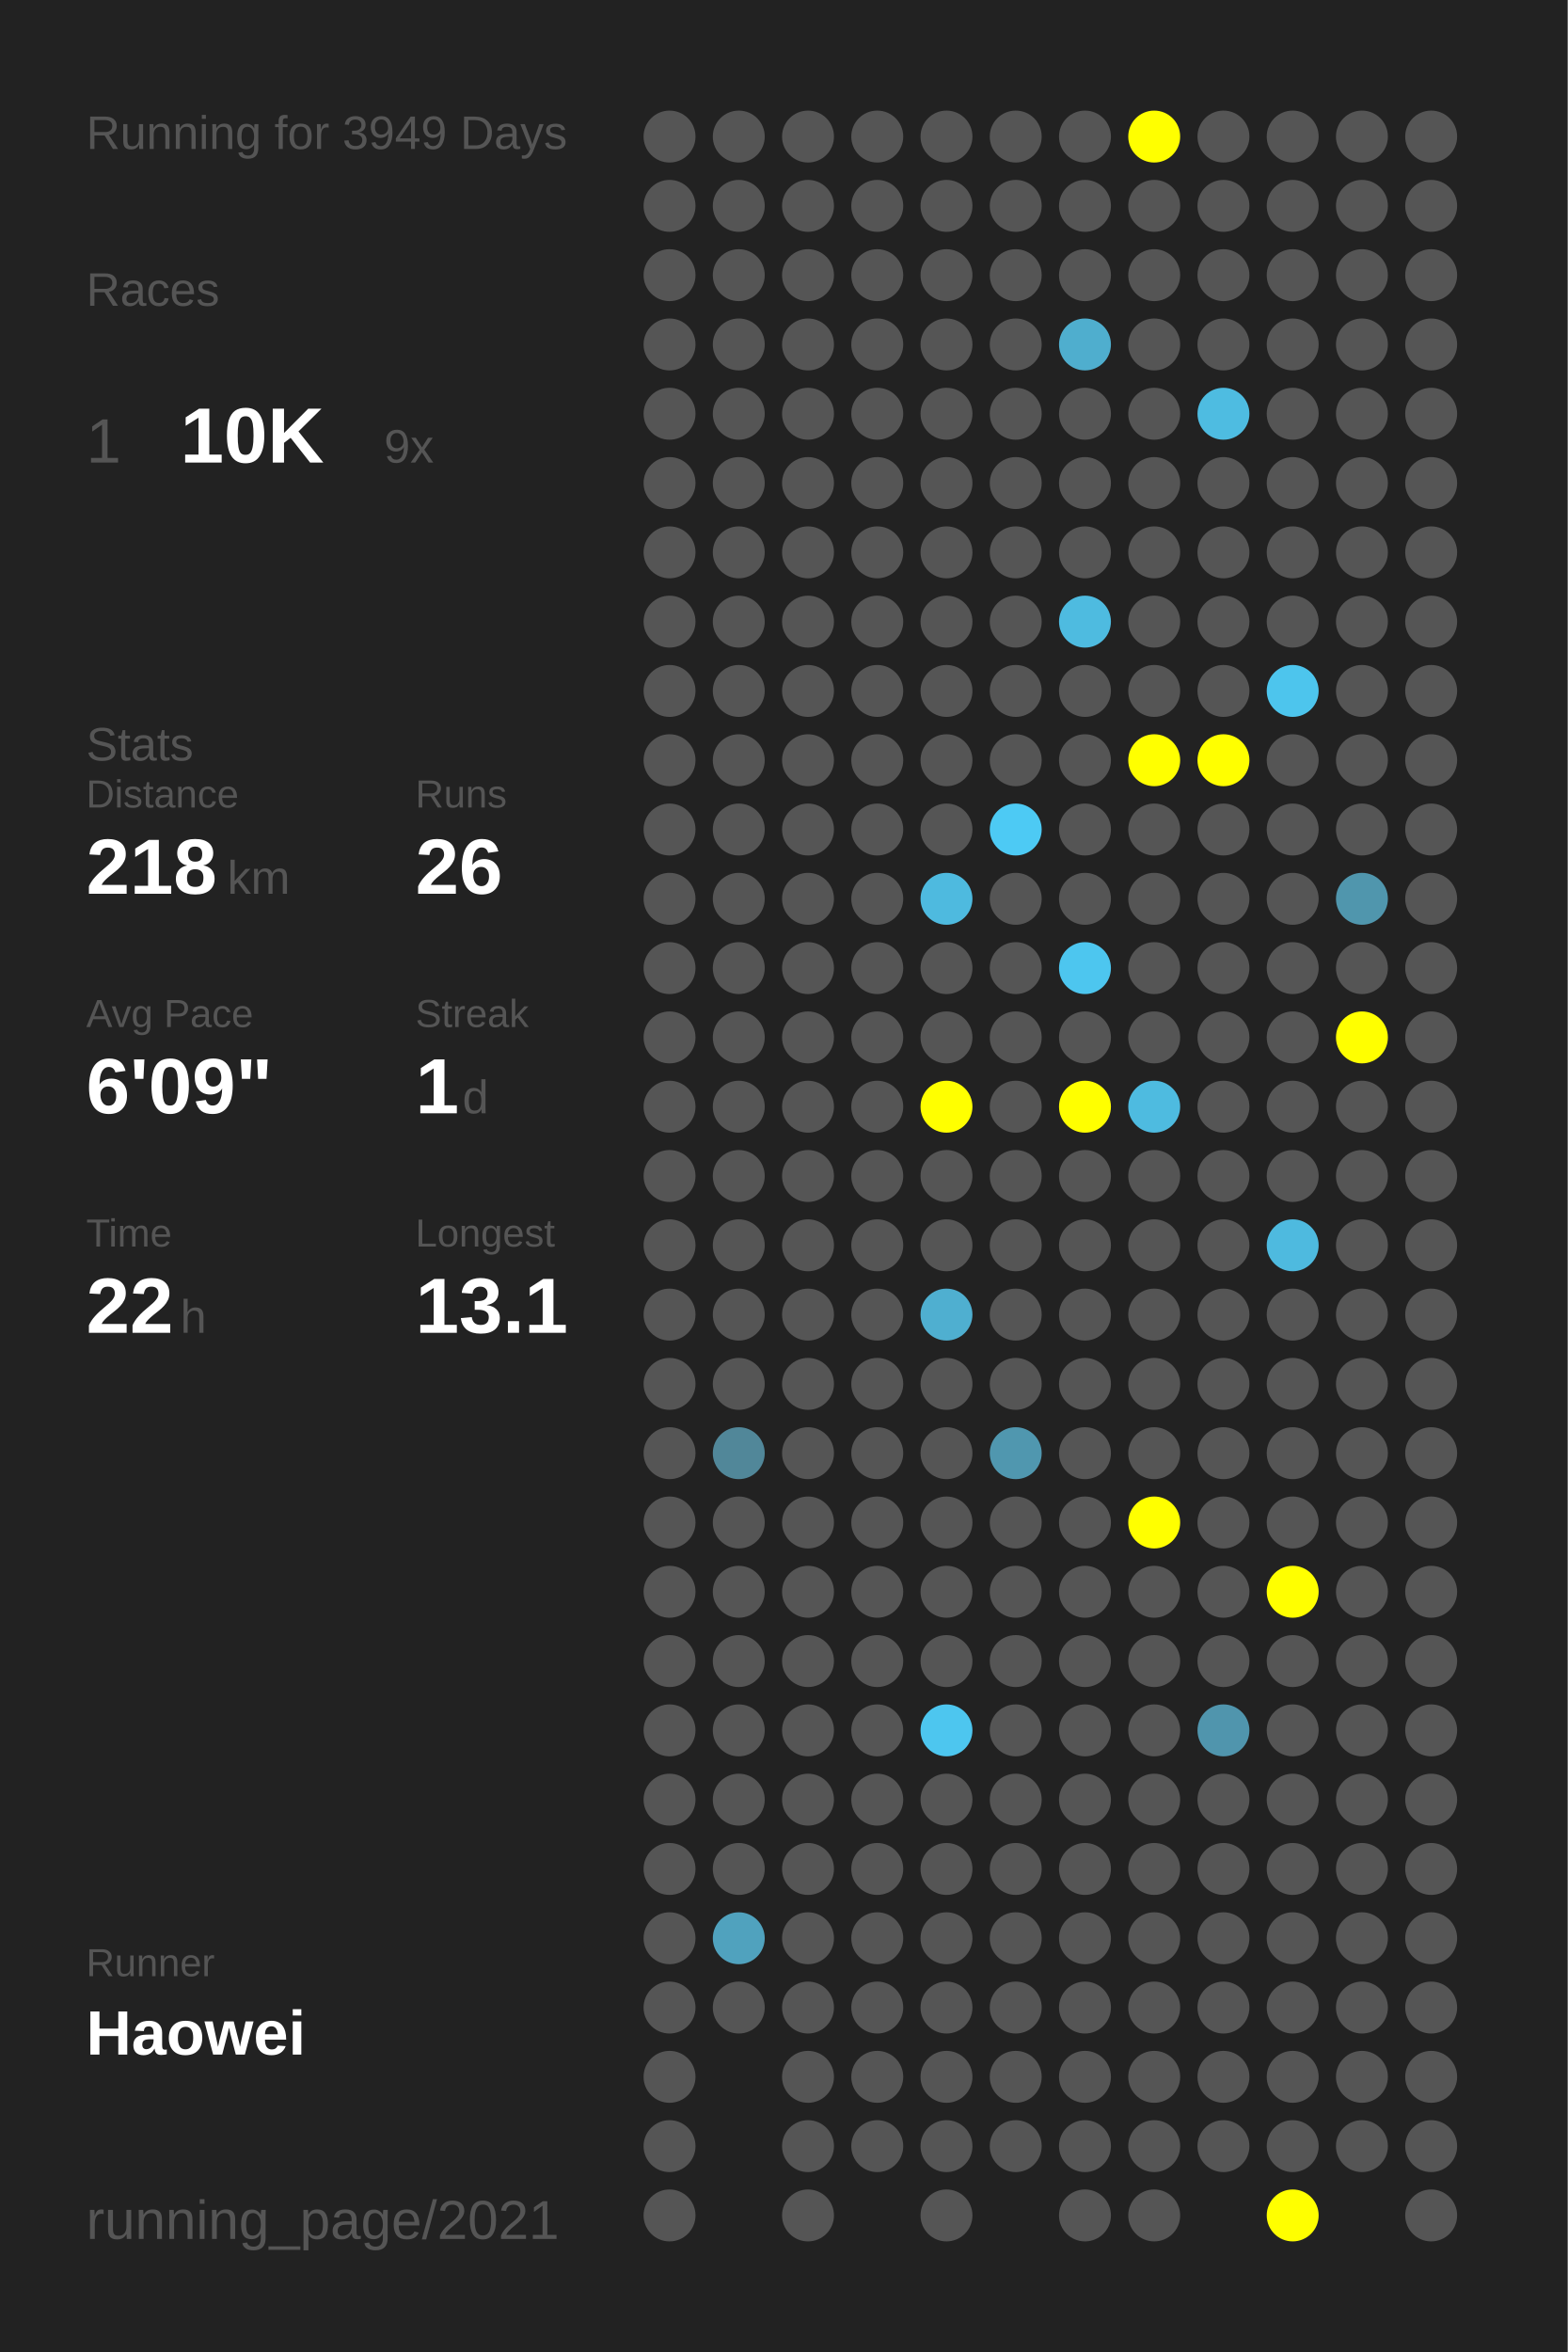
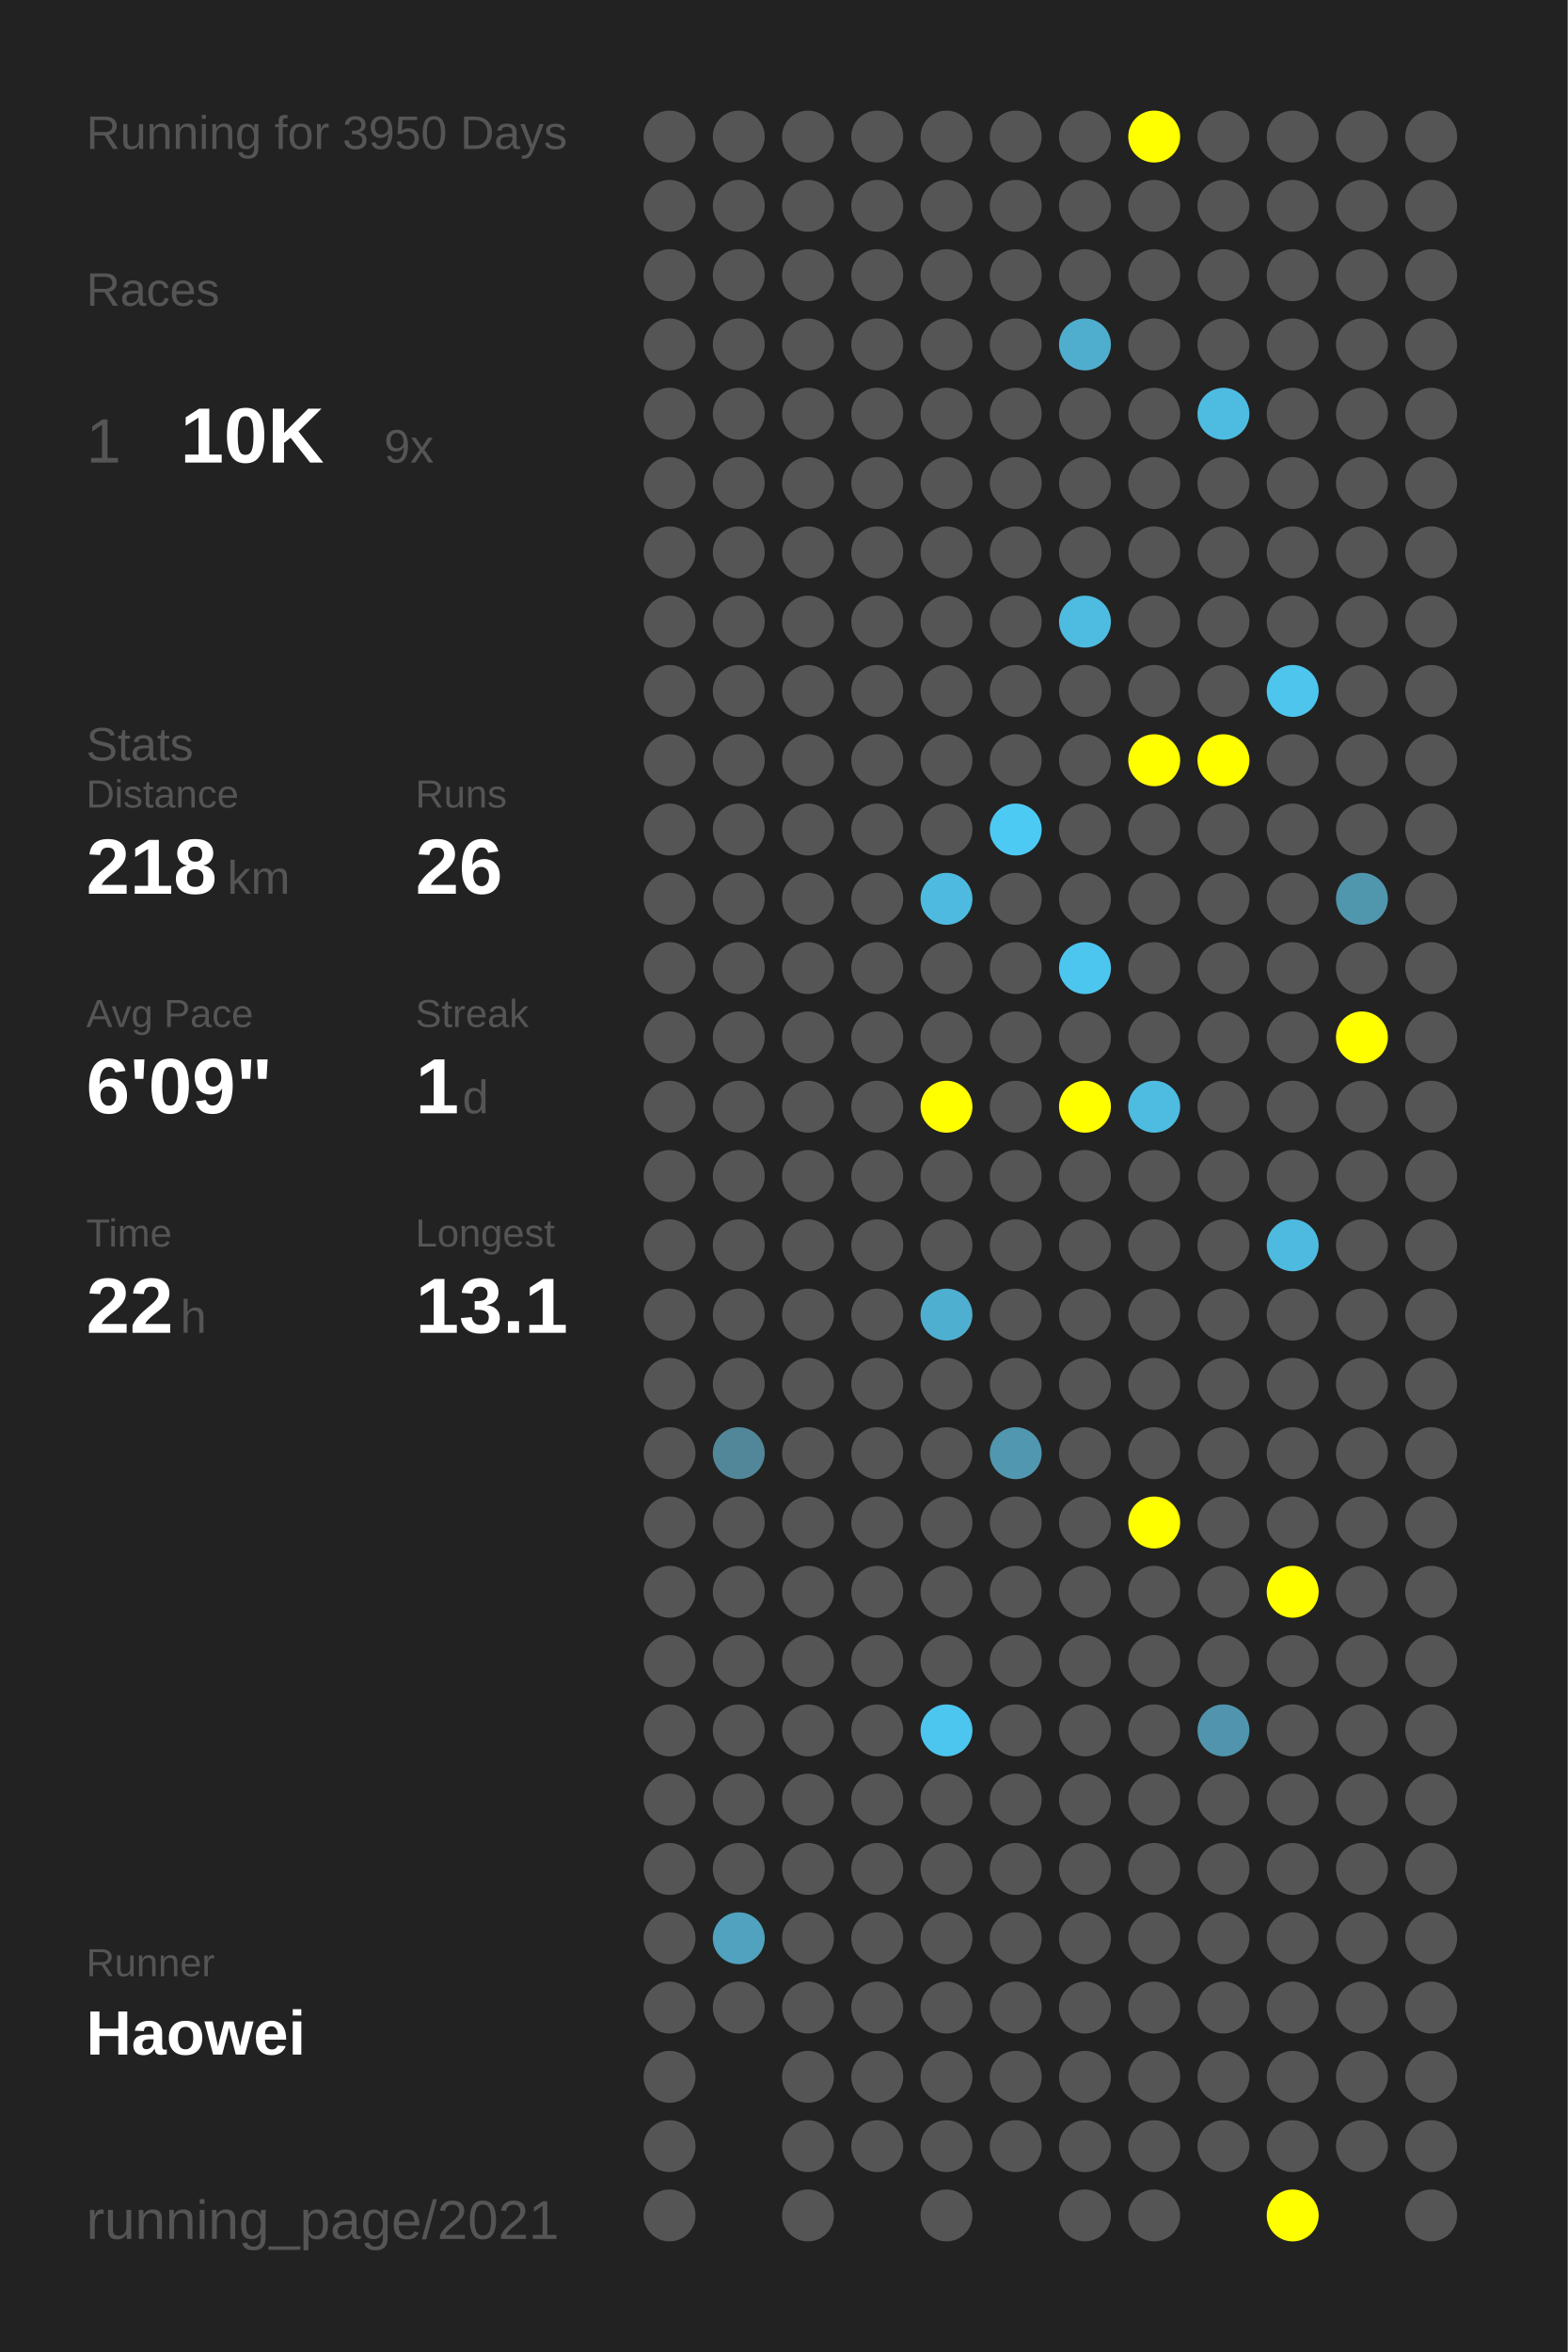
<svg xmlns="http://www.w3.org/2000/svg" baseProfile="full" height="300mm" version="1.1" viewBox="0,0,200,300" width="200mm">
  <defs />
  <rect fill="#222222" height="300" width="200" x="0" y="0" />
-   <text fill="#555555" style="font-size:6px; font-family:Arial;" x="11" y="19">Running for 3949 Days</text>
+   <text fill="#555555" style="font-size:6px; font-family:Arial;" x="11" y="19">Running for 3950 Days</text>
  <text fill="#555555" style="font-size:6px; font-family:Arial;" x="11" y="39">Races</text>
  <text fill="#555555" style="font-size:8px; font-family:Arial;" x="11" y="59">1</text>
  <text fill="#FFFFFF" style="font-size:10px; font-family:Arial; font-weight:bold;" x="23" y="59">10K</text>
  <text fill="#555555" style="font-size:6px; font-family:Arial;" x="49" y="59">9x</text>
  <text fill="#555555" style="font-size:6px; font-family:Arial;" x="11" y="97">Stats</text>
  <text fill="#555555" style="font-size:5px; font-family:Arial;" x="11" y="103">Distance</text>
  <text fill="#FFFFFF" style="font-size:10px; font-family:Arial; font-weight:bold;" x="11" y="114">218</text>
  <text fill="#555555" style="font-size:6px; font-family:Arial;" x="29" y="114">km</text>
  <text fill="#555555" style="font-size:5px; font-family:Arial;" x="53" y="103">Runs</text>
  <text fill="#FFFFFF" style="font-size:10px; font-family:Arial; font-weight:bold;" x="53" y="114">26</text>
  <text fill="#555555" style="font-size:5px; font-family:Arial;" x="11" y="131">Avg Pace</text>
  <text fill="#FFFFFF" style="font-size:10px; font-family:Arial; font-weight:bold;" x="11" y="142">6'09"</text>
  <text fill="#555555" style="font-size:5px; font-family:Arial;" x="53" y="131">Streak</text>
  <text fill="#FFFFFF" style="font-size:10px; font-family:Arial; font-weight:bold;" x="53" y="142">1</text>
  <text fill="#555555" style="font-size:6px; font-family:Arial;" x="59" y="142">d</text>
  <text fill="#555555" style="font-size:5px; font-family:Arial;" x="11" y="159">Time</text>
  <text fill="#FFFFFF" style="font-size:10px; font-family:Arial; font-weight:bold;" x="11" y="170">22</text>
  <text fill="#555555" style="font-size:6px; font-family:Arial;" x="23" y="170">h</text>
  <text fill="#555555" style="font-size:5px; font-family:Arial;" x="53" y="159">Longest</text>
  <text fill="#FFFFFF" style="font-size:10px; font-family:Arial; font-weight:bold;" x="53" y="170">13.1</text>
  <text fill="#555555" style="font-size:5px; font-family:Arial;" x="11" y="252.065">Runner</text>
  <text fill="#FFFFFF" style="font-size:8px; font-family:Arial; font-weight:bold;" x="11" y="262.065">Haowei</text>
  <text fill="#555555" style="font-size:7px; font-family:Arial;" x="11" y="285.581">running_page/2021</text>
  <circle cx="85.417" cy="17.419" fill="#555555" r="3.312" />
  <circle cx="85.417" cy="26.258" fill="#555555" r="3.312" />
  <circle cx="85.417" cy="35.097" fill="#555555" r="3.312" />
  <circle cx="85.417" cy="43.935" fill="#555555" r="3.312" />
  <circle cx="85.417" cy="52.774" fill="#555555" r="3.312" />
  <circle cx="85.417" cy="61.613" fill="#555555" r="3.312" />
  <circle cx="85.417" cy="70.452" fill="#555555" r="3.312" />
  <circle cx="85.417" cy="79.29" fill="#555555" r="3.312" />
  <circle cx="85.417" cy="88.129" fill="#555555" r="3.312" />
  <circle cx="85.417" cy="96.968" fill="#555555" r="3.312" />
  <circle cx="85.417" cy="105.806" fill="#555555" r="3.312" />
  <circle cx="85.417" cy="114.645" fill="#555555" r="3.312" />
  <circle cx="85.417" cy="123.484" fill="#555555" r="3.312" />
  <circle cx="85.417" cy="132.323" fill="#555555" r="3.312" />
  <circle cx="85.417" cy="141.161" fill="#555555" r="3.312" />
  <circle cx="85.417" cy="150" fill="#555555" r="3.312" />
  <circle cx="85.417" cy="158.839" fill="#555555" r="3.312" />
  <circle cx="85.417" cy="167.677" fill="#555555" r="3.312" />
  <circle cx="85.417" cy="176.516" fill="#555555" r="3.312" />
  <circle cx="85.417" cy="185.355" fill="#555555" r="3.312" />
  <circle cx="85.417" cy="194.194" fill="#555555" r="3.312" />
  <circle cx="85.417" cy="203.032" fill="#555555" r="3.312" />
  <circle cx="85.417" cy="211.871" fill="#555555" r="3.312" />
  <circle cx="85.417" cy="220.71" fill="#555555" r="3.312" />
  <circle cx="85.417" cy="229.548" fill="#555555" r="3.312" />
  <circle cx="85.417" cy="238.387" fill="#555555" r="3.312" />
  <circle cx="85.417" cy="247.226" fill="#555555" r="3.312" />
  <circle cx="85.417" cy="256.065" fill="#555555" r="3.312" />
  <circle cx="85.417" cy="264.903" fill="#555555" r="3.312" />
  <circle cx="85.417" cy="273.742" fill="#555555" r="3.312" />
  <circle cx="85.417" cy="282.581" fill="#555555" r="3.312" />
  <circle cx="94.25" cy="17.419" fill="#555555" r="3.312" />
  <circle cx="94.25" cy="26.258" fill="#555555" r="3.312" />
  <circle cx="94.25" cy="35.097" fill="#555555" r="3.312" />
  <circle cx="94.25" cy="43.935" fill="#555555" r="3.312" />
  <circle cx="94.25" cy="52.774" fill="#555555" r="3.312" />
  <circle cx="94.25" cy="61.613" fill="#555555" r="3.312" />
  <circle cx="94.25" cy="70.452" fill="#555555" r="3.312" />
  <circle cx="94.25" cy="79.29" fill="#555555" r="3.312" />
  <circle cx="94.25" cy="88.129" fill="#555555" r="3.312" />
  <circle cx="94.25" cy="96.968" fill="#555555" r="3.312" />
  <circle cx="94.25" cy="105.806" fill="#555555" r="3.312" />
  <circle cx="94.25" cy="114.645" fill="#555555" r="3.312" />
  <circle cx="94.25" cy="123.484" fill="#555555" r="3.312" />
  <circle cx="94.25" cy="132.323" fill="#555555" r="3.312" />
  <circle cx="94.25" cy="141.161" fill="#555555" r="3.312" />
  <circle cx="94.25" cy="150" fill="#555555" r="3.312" />
  <circle cx="94.25" cy="158.839" fill="#555555" r="3.312" />
  <circle cx="94.25" cy="167.677" fill="#555555" r="3.312" />
  <circle cx="94.25" cy="176.516" fill="#555555" r="3.312" />
  <circle cx="94.25" cy="185.355" fill="#518799" r="3.312" />
  <circle cx="94.25" cy="194.194" fill="#555555" r="3.312" />
  <circle cx="94.25" cy="203.032" fill="#555555" r="3.312" />
  <circle cx="94.25" cy="211.871" fill="#555555" r="3.312" />
  <circle cx="94.25" cy="220.71" fill="#555555" r="3.312" />
  <circle cx="94.25" cy="229.548" fill="#555555" r="3.312" />
  <circle cx="94.25" cy="238.387" fill="#555555" r="3.312" />
  <circle cx="94.25" cy="247.226" fill="#50a2be" r="3.312" />
  <circle cx="94.25" cy="256.065" fill="#555555" r="3.312" />
  <circle cx="103.083" cy="17.419" fill="#555555" r="3.312" />
  <circle cx="103.083" cy="26.258" fill="#555555" r="3.312" />
  <circle cx="103.083" cy="35.097" fill="#555555" r="3.312" />
  <circle cx="103.083" cy="43.935" fill="#555555" r="3.312" />
  <circle cx="103.083" cy="52.774" fill="#555555" r="3.312" />
  <circle cx="103.083" cy="61.613" fill="#555555" r="3.312" />
  <circle cx="103.083" cy="70.452" fill="#555555" r="3.312" />
  <circle cx="103.083" cy="79.29" fill="#555555" r="3.312" />
  <circle cx="103.083" cy="88.129" fill="#555555" r="3.312" />
  <circle cx="103.083" cy="96.968" fill="#555555" r="3.312" />
  <circle cx="103.083" cy="105.806" fill="#555555" r="3.312" />
  <circle cx="103.083" cy="114.645" fill="#555555" r="3.312" />
  <circle cx="103.083" cy="123.484" fill="#555555" r="3.312" />
  <circle cx="103.083" cy="132.323" fill="#555555" r="3.312" />
  <circle cx="103.083" cy="141.161" fill="#555555" r="3.312" />
  <circle cx="103.083" cy="150" fill="#555555" r="3.312" />
  <circle cx="103.083" cy="158.839" fill="#555555" r="3.312" />
  <circle cx="103.083" cy="167.677" fill="#555555" r="3.312" />
  <circle cx="103.083" cy="176.516" fill="#555555" r="3.312" />
  <circle cx="103.083" cy="185.355" fill="#555555" r="3.312" />
  <circle cx="103.083" cy="194.194" fill="#555555" r="3.312" />
  <circle cx="103.083" cy="203.032" fill="#555555" r="3.312" />
  <circle cx="103.083" cy="211.871" fill="#555555" r="3.312" />
  <circle cx="103.083" cy="220.71" fill="#555555" r="3.312" />
  <circle cx="103.083" cy="229.548" fill="#555555" r="3.312" />
  <circle cx="103.083" cy="238.387" fill="#555555" r="3.312" />
  <circle cx="103.083" cy="247.226" fill="#555555" r="3.312" />
  <circle cx="103.083" cy="256.065" fill="#555555" r="3.312" />
  <circle cx="103.083" cy="264.903" fill="#555555" r="3.312" />
  <circle cx="103.083" cy="273.742" fill="#555555" r="3.312" />
  <circle cx="103.083" cy="282.581" fill="#555555" r="3.312" />
  <circle cx="111.917" cy="17.419" fill="#555555" r="3.312" />
  <circle cx="111.917" cy="26.258" fill="#555555" r="3.312" />
  <circle cx="111.917" cy="35.097" fill="#555555" r="3.312" />
  <circle cx="111.917" cy="43.935" fill="#555555" r="3.312" />
  <circle cx="111.917" cy="52.774" fill="#555555" r="3.312" />
  <circle cx="111.917" cy="61.613" fill="#555555" r="3.312" />
  <circle cx="111.917" cy="70.452" fill="#555555" r="3.312" />
  <circle cx="111.917" cy="79.29" fill="#555555" r="3.312" />
  <circle cx="111.917" cy="88.129" fill="#555555" r="3.312" />
  <circle cx="111.917" cy="96.968" fill="#555555" r="3.312" />
  <circle cx="111.917" cy="105.806" fill="#555555" r="3.312" />
  <circle cx="111.917" cy="114.645" fill="#555555" r="3.312" />
  <circle cx="111.917" cy="123.484" fill="#555555" r="3.312" />
  <circle cx="111.917" cy="132.323" fill="#555555" r="3.312" />
  <circle cx="111.917" cy="141.161" fill="#555555" r="3.312" />
  <circle cx="111.917" cy="150" fill="#555555" r="3.312" />
  <circle cx="111.917" cy="158.839" fill="#555555" r="3.312" />
  <circle cx="111.917" cy="167.677" fill="#555555" r="3.312" />
  <circle cx="111.917" cy="176.516" fill="#555555" r="3.312" />
  <circle cx="111.917" cy="185.355" fill="#555555" r="3.312" />
  <circle cx="111.917" cy="194.194" fill="#555555" r="3.312" />
  <circle cx="111.917" cy="203.032" fill="#555555" r="3.312" />
  <circle cx="111.917" cy="211.871" fill="#555555" r="3.312" />
  <circle cx="111.917" cy="220.71" fill="#555555" r="3.312" />
  <circle cx="111.917" cy="229.548" fill="#555555" r="3.312" />
  <circle cx="111.917" cy="238.387" fill="#555555" r="3.312" />
  <circle cx="111.917" cy="247.226" fill="#555555" r="3.312" />
  <circle cx="111.917" cy="256.065" fill="#555555" r="3.312" />
  <circle cx="111.917" cy="264.903" fill="#555555" r="3.312" />
  <circle cx="111.917" cy="273.742" fill="#555555" r="3.312" />
  <circle cx="120.75" cy="17.419" fill="#555555" r="3.312" />
  <circle cx="120.75" cy="26.258" fill="#555555" r="3.312" />
  <circle cx="120.75" cy="35.097" fill="#555555" r="3.312" />
  <circle cx="120.75" cy="43.935" fill="#555555" r="3.312" />
  <circle cx="120.75" cy="52.774" fill="#555555" r="3.312" />
  <circle cx="120.75" cy="61.613" fill="#555555" r="3.312" />
  <circle cx="120.75" cy="70.452" fill="#555555" r="3.312" />
  <circle cx="120.75" cy="79.29" fill="#555555" r="3.312" />
  <circle cx="120.75" cy="88.129" fill="#555555" r="3.312" />
  <circle cx="120.75" cy="96.968" fill="#555555" r="3.312" />
  <circle cx="120.75" cy="105.806" fill="#555555" r="3.312" />
  <circle cx="120.75" cy="114.645" fill="#4ebadf" r="3.312" />
  <circle cx="120.75" cy="123.484" fill="#555555" r="3.312" />
  <circle cx="120.75" cy="132.323" fill="#555555" r="3.312" />
  <circle cx="120.75" cy="141.161" fill="#FFFF00" r="3.312" />
  <circle cx="120.75" cy="150" fill="#555555" r="3.312" />
  <circle cx="120.75" cy="158.839" fill="#555555" r="3.312" />
  <circle cx="120.75" cy="167.677" fill="#4fafd0" r="3.312" />
  <circle cx="120.75" cy="176.516" fill="#555555" r="3.312" />
  <circle cx="120.75" cy="185.355" fill="#555555" r="3.312" />
  <circle cx="120.75" cy="194.194" fill="#555555" r="3.312" />
  <circle cx="120.75" cy="203.032" fill="#555555" r="3.312" />
  <circle cx="120.75" cy="211.871" fill="#555555" r="3.312" />
  <circle cx="120.75" cy="220.71" fill="#4dc6ef" r="3.312" />
  <circle cx="120.75" cy="229.548" fill="#555555" r="3.312" />
  <circle cx="120.75" cy="238.387" fill="#555555" r="3.312" />
  <circle cx="120.75" cy="247.226" fill="#555555" r="3.312" />
  <circle cx="120.75" cy="256.065" fill="#555555" r="3.312" />
  <circle cx="120.75" cy="264.903" fill="#555555" r="3.312" />
  <circle cx="120.75" cy="273.742" fill="#555555" r="3.312" />
  <circle cx="120.75" cy="282.581" fill="#555555" r="3.312" />
  <circle cx="129.583" cy="17.419" fill="#555555" r="3.312" />
  <circle cx="129.583" cy="26.258" fill="#555555" r="3.312" />
  <circle cx="129.583" cy="35.097" fill="#555555" r="3.312" />
  <circle cx="129.583" cy="43.935" fill="#555555" r="3.312" />
  <circle cx="129.583" cy="52.774" fill="#555555" r="3.312" />
  <circle cx="129.583" cy="61.613" fill="#555555" r="3.312" />
  <circle cx="129.583" cy="70.452" fill="#555555" r="3.312" />
  <circle cx="129.583" cy="79.29" fill="#555555" r="3.312" />
  <circle cx="129.583" cy="88.129" fill="#555555" r="3.312" />
  <circle cx="129.583" cy="96.968" fill="#555555" r="3.312" />
  <circle cx="129.583" cy="105.806" fill="#4dcaf4" r="3.312" />
  <circle cx="129.583" cy="114.645" fill="#555555" r="3.312" />
  <circle cx="129.583" cy="123.484" fill="#555555" r="3.312" />
  <circle cx="129.583" cy="132.323" fill="#555555" r="3.312" />
  <circle cx="129.583" cy="141.161" fill="#555555" r="3.312" />
  <circle cx="129.583" cy="150" fill="#555555" r="3.312" />
  <circle cx="129.583" cy="158.839" fill="#555555" r="3.312" />
  <circle cx="129.583" cy="167.677" fill="#555555" r="3.312" />
  <circle cx="129.583" cy="176.516" fill="#555555" r="3.312" />
  <circle cx="129.583" cy="185.355" fill="#5097af" r="3.312" />
  <circle cx="129.583" cy="194.194" fill="#555555" r="3.312" />
  <circle cx="129.583" cy="203.032" fill="#555555" r="3.312" />
  <circle cx="129.583" cy="211.871" fill="#555555" r="3.312" />
  <circle cx="129.583" cy="220.71" fill="#555555" r="3.312" />
  <circle cx="129.583" cy="229.548" fill="#555555" r="3.312" />
  <circle cx="129.583" cy="238.387" fill="#555555" r="3.312" />
  <circle cx="129.583" cy="247.226" fill="#555555" r="3.312" />
  <circle cx="129.583" cy="256.065" fill="#555555" r="3.312" />
  <circle cx="129.583" cy="264.903" fill="#555555" r="3.312" />
  <circle cx="129.583" cy="273.742" fill="#555555" r="3.312" />
  <circle cx="138.417" cy="17.419" fill="#555555" r="3.312" />
  <circle cx="138.417" cy="26.258" fill="#555555" r="3.312" />
  <circle cx="138.417" cy="35.097" fill="#555555" r="3.312" />
  <circle cx="138.417" cy="43.935" fill="#4faece" r="3.312" />
  <circle cx="138.417" cy="52.774" fill="#555555" r="3.312" />
  <circle cx="138.417" cy="61.613" fill="#555555" r="3.312" />
  <circle cx="138.417" cy="70.452" fill="#555555" r="3.312" />
  <circle cx="138.417" cy="79.29" fill="#4ebbe0" r="3.312" />
  <circle cx="138.417" cy="88.129" fill="#555555" r="3.312" />
  <circle cx="138.417" cy="96.968" fill="#555555" r="3.312" />
  <circle cx="138.417" cy="105.806" fill="#555555" r="3.312" />
  <circle cx="138.417" cy="114.645" fill="#555555" r="3.312" />
  <circle cx="138.417" cy="123.484" fill="#4dc6ef" r="3.312" />
  <circle cx="138.417" cy="132.323" fill="#555555" r="3.312" />
  <circle cx="138.417" cy="141.161" fill="#FFFF00" r="3.312" />
  <circle cx="138.417" cy="150" fill="#555555" r="3.312" />
  <circle cx="138.417" cy="158.839" fill="#555555" r="3.312" />
  <circle cx="138.417" cy="167.677" fill="#555555" r="3.312" />
  <circle cx="138.417" cy="176.516" fill="#555555" r="3.312" />
  <circle cx="138.417" cy="185.355" fill="#555555" r="3.312" />
  <circle cx="138.417" cy="194.194" fill="#555555" r="3.312" />
  <circle cx="138.417" cy="203.032" fill="#555555" r="3.312" />
  <circle cx="138.417" cy="211.871" fill="#555555" r="3.312" />
  <circle cx="138.417" cy="220.71" fill="#555555" r="3.312" />
  <circle cx="138.417" cy="229.548" fill="#555555" r="3.312" />
  <circle cx="138.417" cy="238.387" fill="#555555" r="3.312" />
  <circle cx="138.417" cy="247.226" fill="#555555" r="3.312" />
  <circle cx="138.417" cy="256.065" fill="#555555" r="3.312" />
  <circle cx="138.417" cy="264.903" fill="#555555" r="3.312" />
  <circle cx="138.417" cy="273.742" fill="#555555" r="3.312" />
  <circle cx="138.417" cy="282.581" fill="#555555" r="3.312" />
  <circle cx="147.25" cy="17.419" fill="#FFFF00" r="3.312" />
  <circle cx="147.25" cy="26.258" fill="#555555" r="3.312" />
  <circle cx="147.25" cy="35.097" fill="#555555" r="3.312" />
  <circle cx="147.25" cy="43.935" fill="#555555" r="3.312" />
  <circle cx="147.25" cy="52.774" fill="#555555" r="3.312" />
  <circle cx="147.25" cy="61.613" fill="#555555" r="3.312" />
  <circle cx="147.25" cy="70.452" fill="#555555" r="3.312" />
  <circle cx="147.25" cy="79.29" fill="#555555" r="3.312" />
  <circle cx="147.25" cy="88.129" fill="#555555" r="3.312" />
  <circle cx="147.25" cy="96.968" fill="#FFFF00" r="3.312" />
  <circle cx="147.25" cy="105.806" fill="#555555" r="3.312" />
  <circle cx="147.25" cy="114.645" fill="#555555" r="3.312" />
  <circle cx="147.25" cy="123.484" fill="#555555" r="3.312" />
  <circle cx="147.25" cy="132.323" fill="#555555" r="3.312" />
  <circle cx="147.25" cy="141.161" fill="#4ebbe0" r="3.312" />
  <circle cx="147.25" cy="150" fill="#555555" r="3.312" />
  <circle cx="147.25" cy="158.839" fill="#555555" r="3.312" />
  <circle cx="147.25" cy="167.677" fill="#555555" r="3.312" />
  <circle cx="147.25" cy="176.516" fill="#555555" r="3.312" />
  <circle cx="147.25" cy="185.355" fill="#555555" r="3.312" />
  <circle cx="147.25" cy="194.194" fill="#FFFF00" r="3.312" />
  <circle cx="147.25" cy="203.032" fill="#555555" r="3.312" />
  <circle cx="147.25" cy="211.871" fill="#555555" r="3.312" />
  <circle cx="147.25" cy="220.71" fill="#555555" r="3.312" />
  <circle cx="147.25" cy="229.548" fill="#555555" r="3.312" />
  <circle cx="147.25" cy="238.387" fill="#555555" r="3.312" />
  <circle cx="147.25" cy="247.226" fill="#555555" r="3.312" />
  <circle cx="147.25" cy="256.065" fill="#555555" r="3.312" />
  <circle cx="147.25" cy="264.903" fill="#555555" r="3.312" />
  <circle cx="147.25" cy="273.742" fill="#555555" r="3.312" />
  <circle cx="147.25" cy="282.581" fill="#555555" r="3.312" />
  <circle cx="156.083" cy="17.419" fill="#555555" r="3.312" />
  <circle cx="156.083" cy="26.258" fill="#555555" r="3.312" />
  <circle cx="156.083" cy="35.097" fill="#555555" r="3.312" />
  <circle cx="156.083" cy="43.935" fill="#555555" r="3.312" />
  <circle cx="156.083" cy="52.774" fill="#4ebce1" r="3.312" />
  <circle cx="156.083" cy="61.613" fill="#555555" r="3.312" />
  <circle cx="156.083" cy="70.452" fill="#555555" r="3.312" />
  <circle cx="156.083" cy="79.29" fill="#555555" r="3.312" />
  <circle cx="156.083" cy="88.129" fill="#555555" r="3.312" />
  <circle cx="156.083" cy="96.968" fill="#FFFF00" r="3.312" />
  <circle cx="156.083" cy="105.806" fill="#555555" r="3.312" />
  <circle cx="156.083" cy="114.645" fill="#555555" r="3.312" />
  <circle cx="156.083" cy="123.484" fill="#555555" r="3.312" />
  <circle cx="156.083" cy="132.323" fill="#555555" r="3.312" />
  <circle cx="156.083" cy="141.161" fill="#555555" r="3.312" />
  <circle cx="156.083" cy="150" fill="#555555" r="3.312" />
  <circle cx="156.083" cy="158.839" fill="#555555" r="3.312" />
  <circle cx="156.083" cy="167.677" fill="#555555" r="3.312" />
  <circle cx="156.083" cy="176.516" fill="#555555" r="3.312" />
  <circle cx="156.083" cy="185.355" fill="#555555" r="3.312" />
  <circle cx="156.083" cy="194.194" fill="#555555" r="3.312" />
  <circle cx="156.083" cy="203.032" fill="#555555" r="3.312" />
  <circle cx="156.083" cy="211.871" fill="#555555" r="3.312" />
  <circle cx="156.083" cy="220.71" fill="#5095ad" r="3.312" />
  <circle cx="156.083" cy="229.548" fill="#555555" r="3.312" />
  <circle cx="156.083" cy="238.387" fill="#555555" r="3.312" />
  <circle cx="156.083" cy="247.226" fill="#555555" r="3.312" />
  <circle cx="156.083" cy="256.065" fill="#555555" r="3.312" />
  <circle cx="156.083" cy="264.903" fill="#555555" r="3.312" />
  <circle cx="156.083" cy="273.742" fill="#555555" r="3.312" />
  <circle cx="164.917" cy="17.419" fill="#555555" r="3.312" />
  <circle cx="164.917" cy="26.258" fill="#555555" r="3.312" />
  <circle cx="164.917" cy="35.097" fill="#555555" r="3.312" />
  <circle cx="164.917" cy="43.935" fill="#555555" r="3.312" />
  <circle cx="164.917" cy="52.774" fill="#555555" r="3.312" />
  <circle cx="164.917" cy="61.613" fill="#555555" r="3.312" />
  <circle cx="164.917" cy="70.452" fill="#555555" r="3.312" />
  <circle cx="164.917" cy="79.29" fill="#555555" r="3.312" />
  <circle cx="164.917" cy="88.129" fill="#4dc5ed" r="3.312" />
  <circle cx="164.917" cy="96.968" fill="#555555" r="3.312" />
  <circle cx="164.917" cy="105.806" fill="#555555" r="3.312" />
  <circle cx="164.917" cy="114.645" fill="#555555" r="3.312" />
  <circle cx="164.917" cy="123.484" fill="#555555" r="3.312" />
  <circle cx="164.917" cy="132.323" fill="#555555" r="3.312" />
  <circle cx="164.917" cy="141.161" fill="#555555" r="3.312" />
  <circle cx="164.917" cy="150" fill="#555555" r="3.312" />
  <circle cx="164.917" cy="158.839" fill="#4ebadf" r="3.312" />
  <circle cx="164.917" cy="167.677" fill="#555555" r="3.312" />
  <circle cx="164.917" cy="176.516" fill="#555555" r="3.312" />
  <circle cx="164.917" cy="185.355" fill="#555555" r="3.312" />
  <circle cx="164.917" cy="194.194" fill="#555555" r="3.312" />
  <circle cx="164.917" cy="203.032" fill="#FFFF00" r="3.312" />
  <circle cx="164.917" cy="211.871" fill="#555555" r="3.312" />
  <circle cx="164.917" cy="220.71" fill="#555555" r="3.312" />
  <circle cx="164.917" cy="229.548" fill="#555555" r="3.312" />
  <circle cx="164.917" cy="238.387" fill="#555555" r="3.312" />
  <circle cx="164.917" cy="247.226" fill="#555555" r="3.312" />
  <circle cx="164.917" cy="256.065" fill="#555555" r="3.312" />
  <circle cx="164.917" cy="264.903" fill="#555555" r="3.312" />
  <circle cx="164.917" cy="273.742" fill="#555555" r="3.312" />
  <circle cx="164.917" cy="282.581" fill="#FFFF00" r="3.312" />
  <circle cx="173.75" cy="17.419" fill="#555555" r="3.312" />
  <circle cx="173.75" cy="26.258" fill="#555555" r="3.312" />
  <circle cx="173.75" cy="35.097" fill="#555555" r="3.312" />
  <circle cx="173.75" cy="43.935" fill="#555555" r="3.312" />
  <circle cx="173.75" cy="52.774" fill="#555555" r="3.312" />
  <circle cx="173.75" cy="61.613" fill="#555555" r="3.312" />
  <circle cx="173.75" cy="70.452" fill="#555555" r="3.312" />
  <circle cx="173.75" cy="79.29" fill="#555555" r="3.312" />
  <circle cx="173.75" cy="88.129" fill="#555555" r="3.312" />
  <circle cx="173.75" cy="96.968" fill="#555555" r="3.312" />
  <circle cx="173.75" cy="105.806" fill="#555555" r="3.312" />
  <circle cx="173.75" cy="114.645" fill="#5096ad" r="3.312" />
  <circle cx="173.75" cy="123.484" fill="#555555" r="3.312" />
  <circle cx="173.75" cy="132.323" fill="#FFFF00" r="3.312" />
  <circle cx="173.75" cy="141.161" fill="#555555" r="3.312" />
  <circle cx="173.75" cy="150" fill="#555555" r="3.312" />
  <circle cx="173.75" cy="158.839" fill="#555555" r="3.312" />
  <circle cx="173.75" cy="167.677" fill="#555555" r="3.312" />
  <circle cx="173.75" cy="176.516" fill="#555555" r="3.312" />
  <circle cx="173.75" cy="185.355" fill="#555555" r="3.312" />
  <circle cx="173.75" cy="194.194" fill="#555555" r="3.312" />
  <circle cx="173.75" cy="203.032" fill="#555555" r="3.312" />
  <circle cx="173.75" cy="211.871" fill="#555555" r="3.312" />
  <circle cx="173.75" cy="220.71" fill="#555555" r="3.312" />
  <circle cx="173.75" cy="229.548" fill="#555555" r="3.312" />
  <circle cx="173.75" cy="238.387" fill="#555555" r="3.312" />
  <circle cx="173.75" cy="247.226" fill="#555555" r="3.312" />
  <circle cx="173.75" cy="256.065" fill="#555555" r="3.312" />
  <circle cx="173.75" cy="264.903" fill="#555555" r="3.312" />
  <circle cx="173.75" cy="273.742" fill="#555555" r="3.312" />
  <circle cx="182.583" cy="17.419" fill="#555555" r="3.312" />
  <circle cx="182.583" cy="26.258" fill="#555555" r="3.312" />
  <circle cx="182.583" cy="35.097" fill="#555555" r="3.312" />
  <circle cx="182.583" cy="43.935" fill="#555555" r="3.312" />
  <circle cx="182.583" cy="52.774" fill="#555555" r="3.312" />
  <circle cx="182.583" cy="61.613" fill="#555555" r="3.312" />
  <circle cx="182.583" cy="70.452" fill="#555555" r="3.312" />
  <circle cx="182.583" cy="79.29" fill="#555555" r="3.312" />
  <circle cx="182.583" cy="88.129" fill="#555555" r="3.312" />
  <circle cx="182.583" cy="96.968" fill="#555555" r="3.312" />
  <circle cx="182.583" cy="105.806" fill="#555555" r="3.312" />
  <circle cx="182.583" cy="114.645" fill="#555555" r="3.312" />
  <circle cx="182.583" cy="123.484" fill="#555555" r="3.312" />
  <circle cx="182.583" cy="132.323" fill="#555555" r="3.312" />
  <circle cx="182.583" cy="141.161" fill="#555555" r="3.312" />
  <circle cx="182.583" cy="150" fill="#555555" r="3.312" />
  <circle cx="182.583" cy="158.839" fill="#555555" r="3.312" />
  <circle cx="182.583" cy="167.677" fill="#555555" r="3.312" />
  <circle cx="182.583" cy="176.516" fill="#555555" r="3.312" />
  <circle cx="182.583" cy="185.355" fill="#555555" r="3.312" />
  <circle cx="182.583" cy="194.194" fill="#555555" r="3.312" />
  <circle cx="182.583" cy="203.032" fill="#555555" r="3.312" />
  <circle cx="182.583" cy="211.871" fill="#555555" r="3.312" />
  <circle cx="182.583" cy="220.71" fill="#555555" r="3.312" />
  <circle cx="182.583" cy="229.548" fill="#555555" r="3.312" />
  <circle cx="182.583" cy="238.387" fill="#555555" r="3.312" />
  <circle cx="182.583" cy="247.226" fill="#555555" r="3.312" />
  <circle cx="182.583" cy="256.065" fill="#555555" r="3.312" />
  <circle cx="182.583" cy="264.903" fill="#555555" r="3.312" />
  <circle cx="182.583" cy="273.742" fill="#555555" r="3.312" />
  <circle cx="182.583" cy="282.581" fill="#555555" r="3.312" />
</svg>
